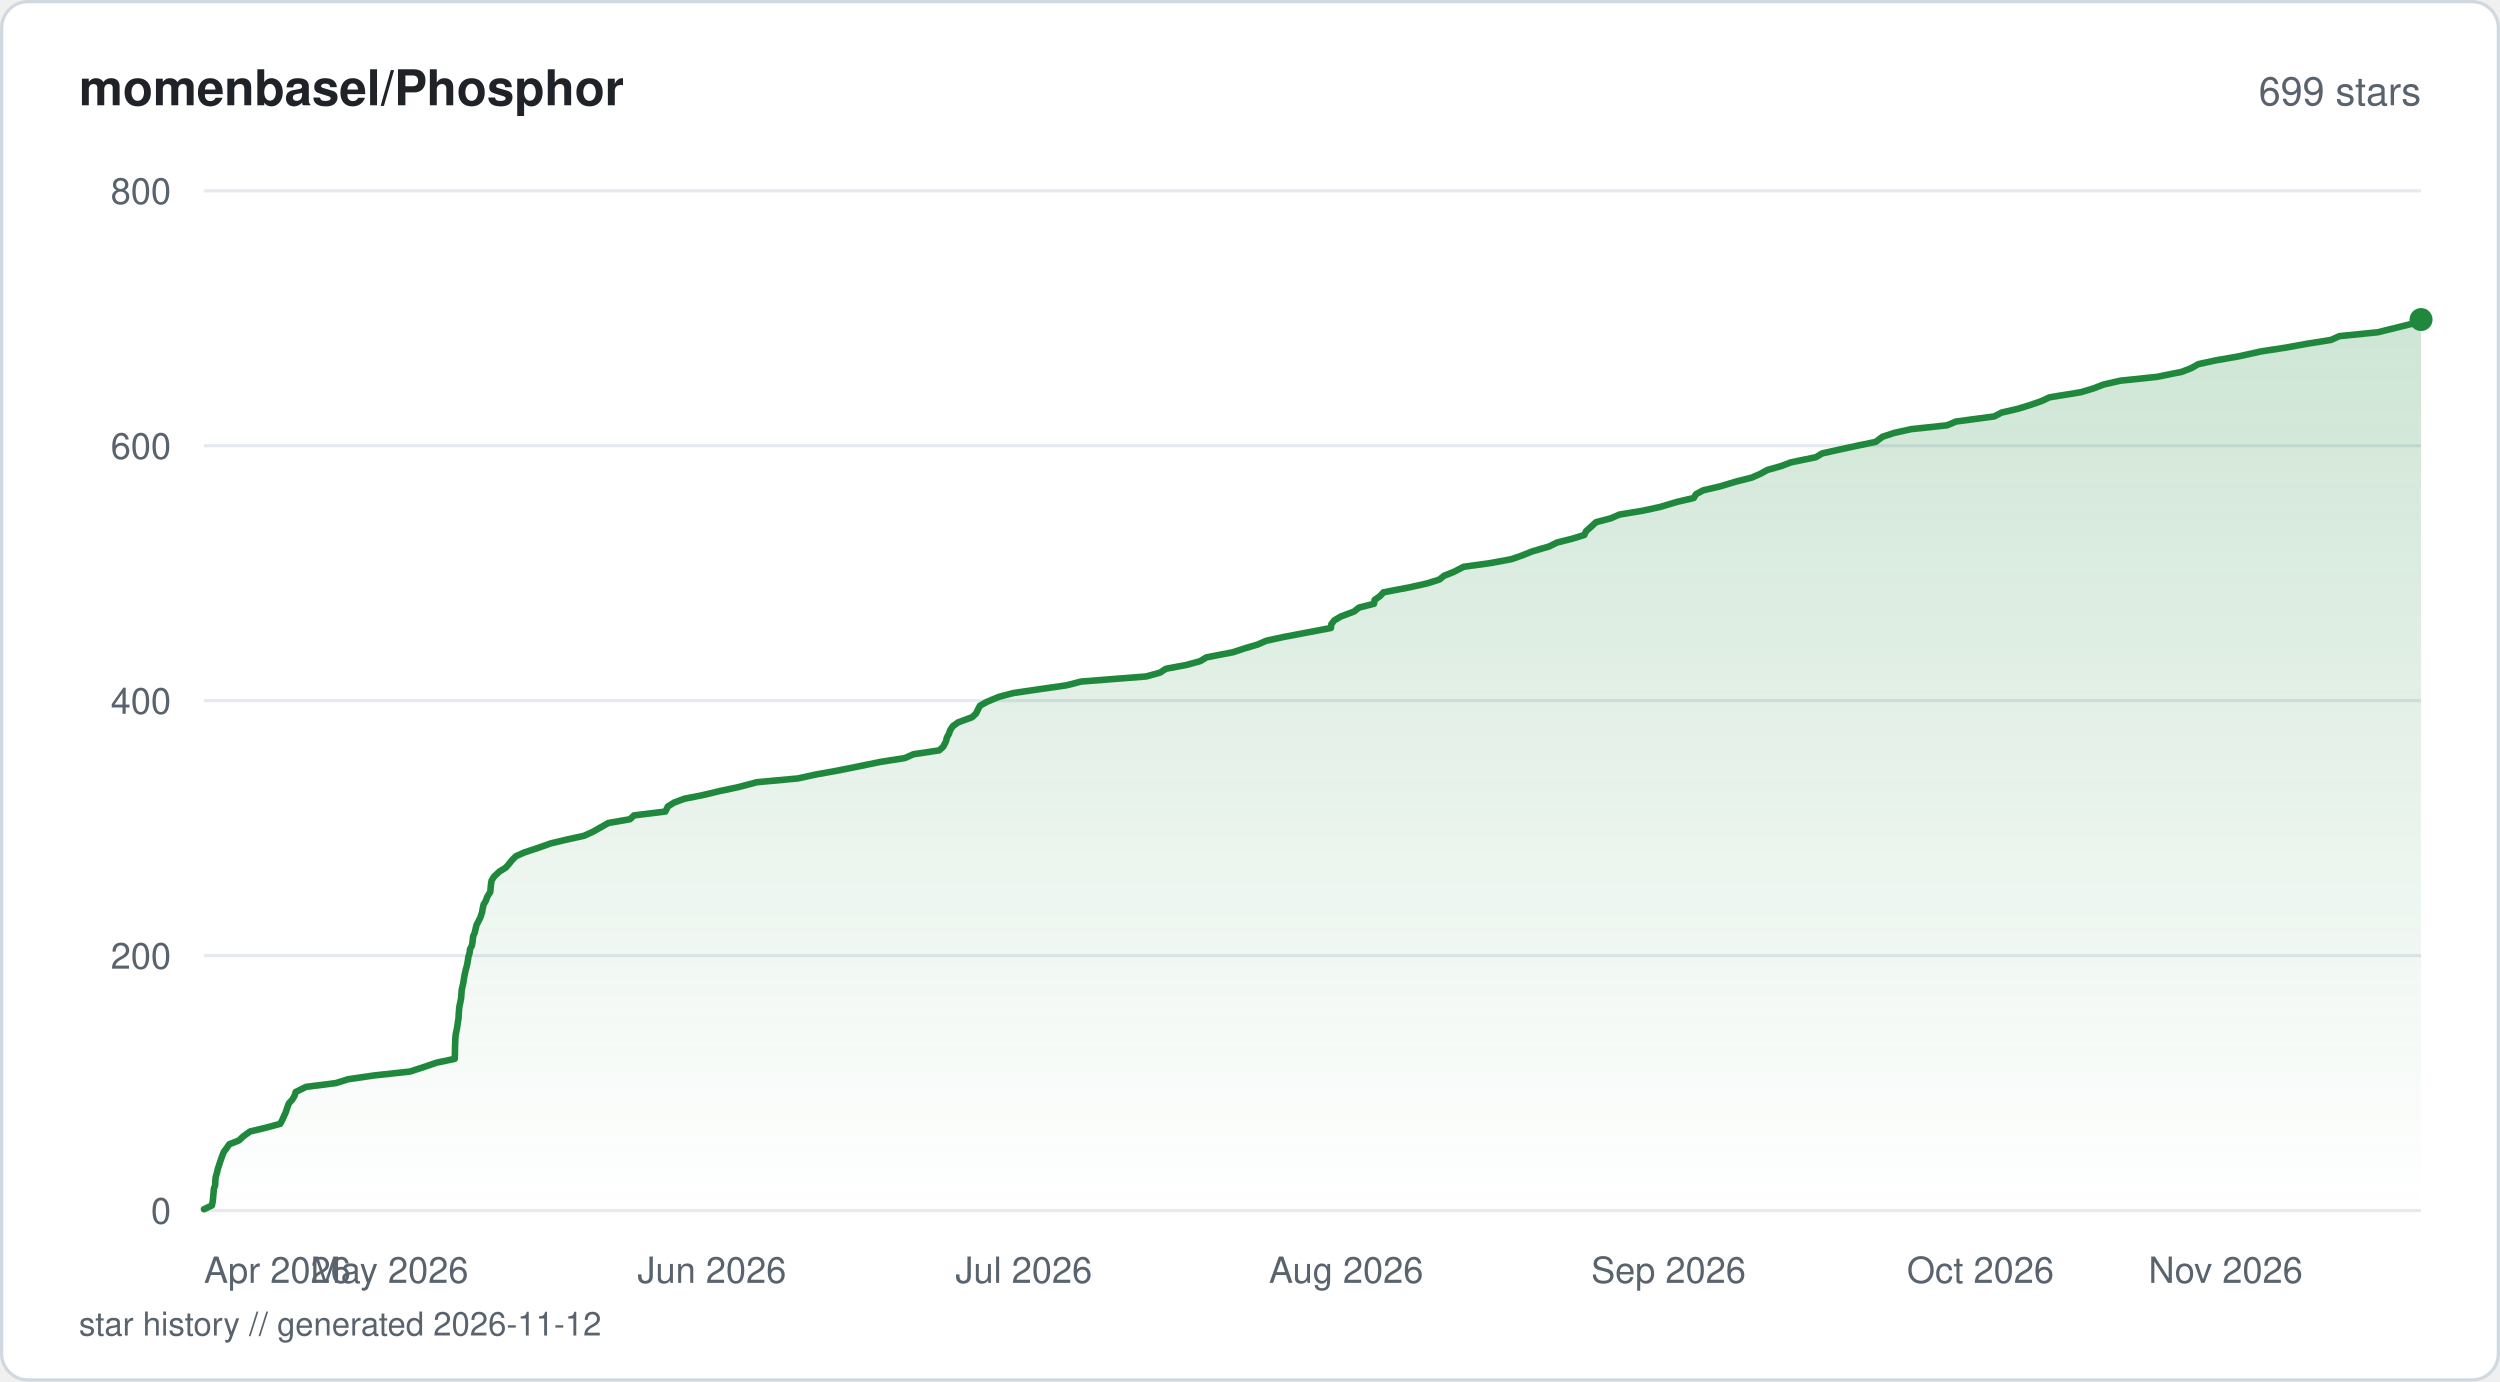
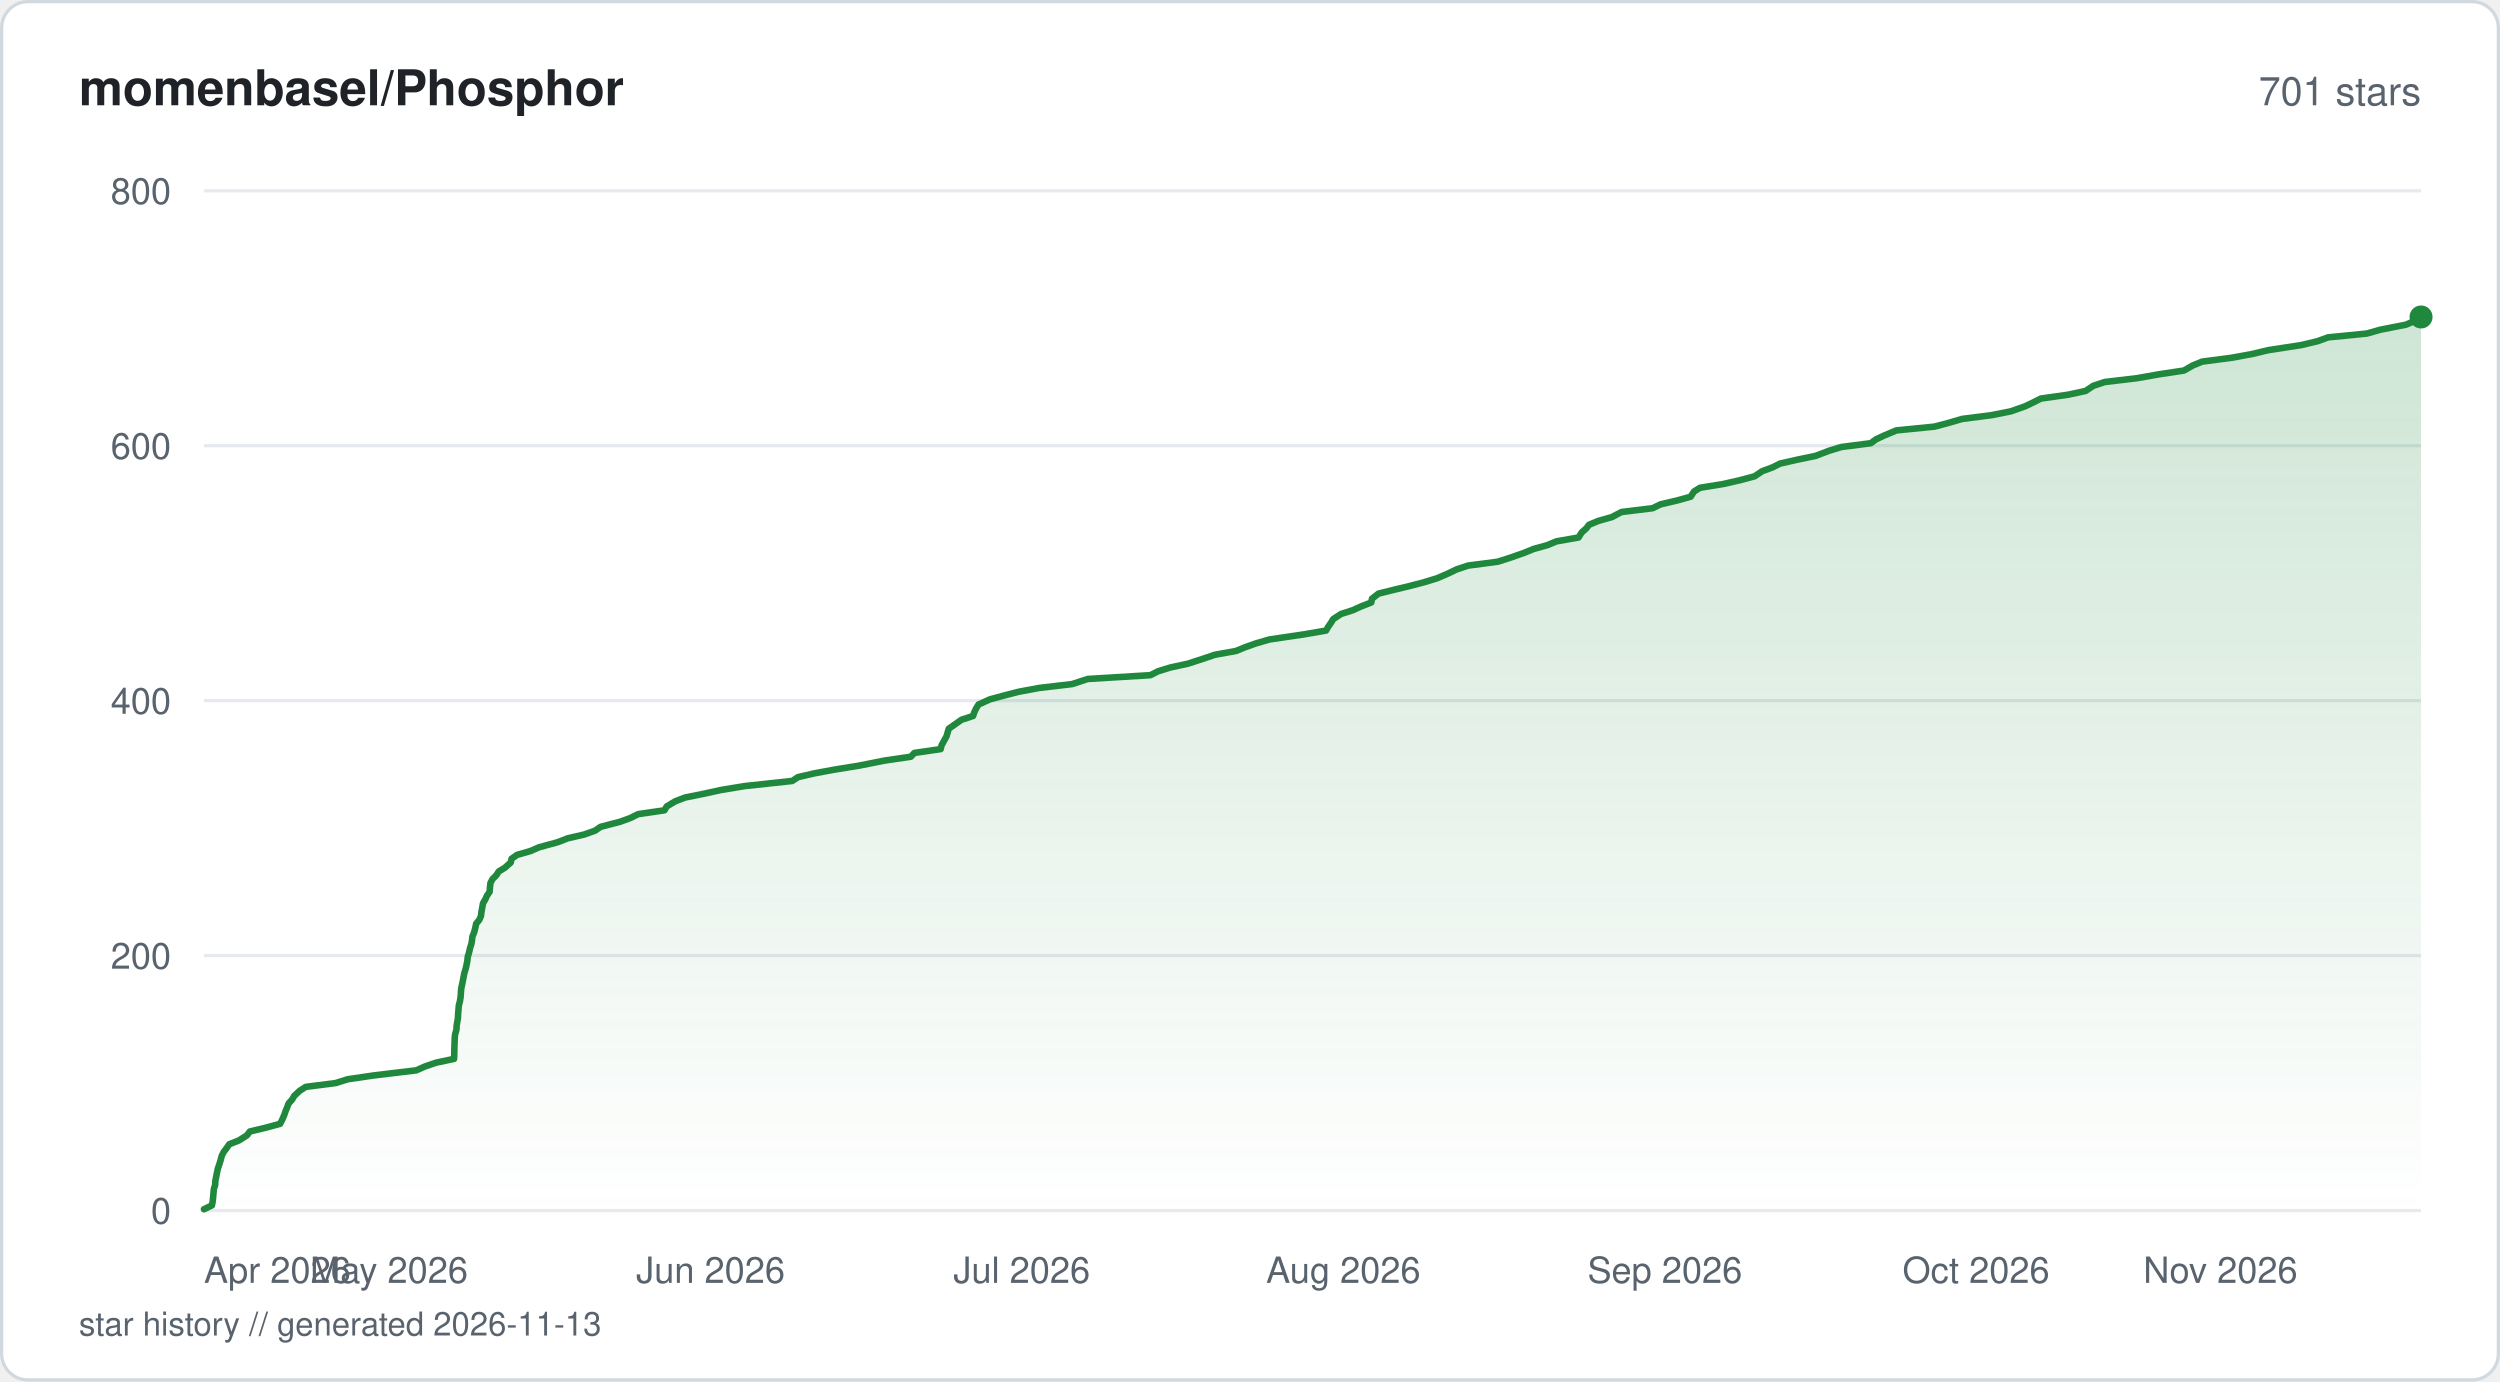
<svg xmlns="http://www.w3.org/2000/svg" viewBox="0 0 760 420" width="760" height="420" fill="none">
  <defs>
    <linearGradient id="fill-starhistorysvg" x1="0" y1="0" x2="0" y2="1">
      <stop offset="0%" stop-color="#1f883d" stop-opacity="0.22" />
      <stop offset="100%" stop-color="#1f883d" stop-opacity="0" />
    </linearGradient>
  </defs>
  <rect x="0.5" y="0.5" width="759" height="419" rx="8" fill="#ffffff" stroke="#d1d9e0" stroke-width="1" />
  <text x="24" y="32" fill="#1f2328" font-family="-apple-system, BlinkMacSystemFont, 'Segoe UI', Helvetica, Arial, sans-serif" font-size="15" font-weight="600">momenbasel/Phosphor</text>
-   <text x="736" y="32" fill="#59636e" font-family="-apple-system, BlinkMacSystemFont, 'Segoe UI', Helvetica, Arial, sans-serif" font-size="12" text-anchor="end">699 stars</text>
+   <text x="736" y="32" fill="#59636e" font-family="-apple-system, BlinkMacSystemFont, 'Segoe UI', Helvetica, Arial, sans-serif" font-size="12" text-anchor="end">701 stars</text>
  <line x1="62" y1="368" x2="736" y2="368" stroke="#e6eaef" stroke-width="1" />
  <text x="52" y="372" fill="#59636e" font-family="-apple-system, BlinkMacSystemFont, 'Segoe UI', Helvetica, Arial, sans-serif" font-size="11" text-anchor="end">0</text>
  <line x1="62" y1="290.5" x2="736" y2="290.5" stroke="#e6eaef" stroke-width="1" />
  <text x="52" y="294.5" fill="#59636e" font-family="-apple-system, BlinkMacSystemFont, 'Segoe UI', Helvetica, Arial, sans-serif" font-size="11" text-anchor="end">200</text>
  <line x1="62" y1="213" x2="736" y2="213" stroke="#e6eaef" stroke-width="1" />
  <text x="52" y="217" fill="#59636e" font-family="-apple-system, BlinkMacSystemFont, 'Segoe UI', Helvetica, Arial, sans-serif" font-size="11" text-anchor="end">400</text>
  <line x1="62" y1="135.5" x2="736" y2="135.5" stroke="#e6eaef" stroke-width="1" />
  <text x="52" y="139.5" fill="#59636e" font-family="-apple-system, BlinkMacSystemFont, 'Segoe UI', Helvetica, Arial, sans-serif" font-size="11" text-anchor="end">600</text>
  <line x1="62" y1="58" x2="736" y2="58" stroke="#e6eaef" stroke-width="1" />
  <text x="52" y="62" fill="#59636e" font-family="-apple-system, BlinkMacSystemFont, 'Segoe UI', Helvetica, Arial, sans-serif" font-size="11" text-anchor="end">800</text>
-   <path d="M62 367.61 L64.43 366.45 L64.66 365.29 L64.82 363.74 L64.92 362.58 L65.02 361.41 L65.42 360.25 L65.45 359.09 L65.56 357.93 L65.99 356.38 L66.26 355.21 L66.65 354.05 L67.02 352.89 L67.42 351.73 L68.04 350.18 L68.92 349.01 L69.71 347.85 L72.66 346.69 L73.86 345.53 L75.99 343.98 L80.87 342.81 L85.18 341.65 L85.81 340.49 L86.32 339.33 L86.86 338.16 L87.37 336.61 L87.8 335.45 L88.85 334.29 L89.53 333.13 L89.9 331.96 L93.03 330.41 L102.13 329.25 L105.83 328.09 L113.77 326.93 L124.58 325.76 L129.36 324.21 L132.74 323.05 L138.23 321.89 L138.28 320.73 L138.31 319.56 L138.33 318.4 L138.38 316.85 L138.42 315.69 L138.53 314.52 L138.77 313.36 L139 312.2 L139.2 310.65 L139.4 309.49 L139.45 308.33 L139.54 307.16 L139.65 306 L139.99 304.45 L140.19 303.29 L140.28 302.13 L140.35 300.96 L140.63 299.8 L140.87 298.64 L141.1 297.09 L141.33 295.93 L141.6 294.76 L141.92 293.6 L142.16 292.44 L142.39 290.89 L142.75 289.73 L142.88 288.56 L143.48 287.4 L143.66 286.24 L143.82 284.69 L144.32 283.52 L144.58 282.36 L144.86 281.2 L145.47 280.04 L146.04 278.88 L146.55 277.33 L146.75 276.16 L147 275 L147.7 273.84 L148.09 272.68 L149.05 271.13 L149.15 269.96 L149.25 268.8 L149.46 267.64 L150.2 266.48 L151.84 264.93 L153.75 263.76 L154.76 262.6 L155.68 261.44 L156.87 260.27 L159.48 259.11 L164.17 257.56 L167.39 256.4 L172.25 255.24 L177.53 254.08 L180.12 252.91 L182.88 251.36 L184.9 250.2 L191.54 249.04 L192.73 247.88 L202.27 246.71 L203.03 245.16 L204.88 244 L207.97 242.84 L213.79 241.68 L218.65 240.51 L224.17 239.35 L230.08 237.8 L242.57 236.64 L247.85 235.48 L254.34 234.31 L260.16 233.15 L267.74 231.6 L275.1 230.44 L277.71 229.28 L285.51 228.11 L286.78 226.95 L287.56 225.4 L287.84 224.24 L288.48 223.08 L288.89 221.91 L289.66 220.75 L291.28 219.59 L295.51 218.04 L296.74 216.88 L297.29 215.71 L297.89 214.55 L299.96 213.39 L303.64 211.84 L308.08 210.68 L316.02 209.51 L324.14 208.35 L328.67 207.19 L348.43 205.64 L352.65 204.48 L354.41 203.31 L360.65 202.15 L364.85 200.99 L366.76 199.83 L374.81 198.28 L378.36 197.11 L382.29 195.95 L384.94 194.79 L390.26 193.63 L398.45 192.08 L404.59 190.91 L404.73 189.75 L405.62 188.59 L407.58 187.43 L411.67 185.88 L413.13 184.71 L417.69 183.55 L417.87 182.39 L419.49 181.23 L420.61 180.06 L428.69 178.51 L433.87 177.35 L437.54 176.19 L439.02 175.02 L441.95 173.86 L444.93 172.31 L453.22 171.15 L459.47 169.99 L462.8 168.83 L465.69 167.66 L470.97 166.11 L473.29 164.95 L477.87 163.79 L481.64 162.63 L482.17 161.46 L483.5 160.3 L485.18 158.75 L489.6 157.59 L492.3 156.43 L499.37 155.26 L504.73 154.1 L509.91 152.55 L514.89 151.39 L515.59 150.23 L517.77 149.06 L522.74 147.9 L527.93 146.35 L532.55 145.19 L535.18 144.02 L537.3 142.86 L541.42 141.7 L544.5 140.54 L552.03 138.99 L553.99 137.82 L559.23 136.66 L564.59 135.5 L570.19 134.34 L572.25 132.79 L575.73 131.63 L580.98 130.46 L591.89 129.3 L594.66 128.14 L606.26 126.59 L608.46 125.43 L613.48 124.26 L617.25 123.1 L620.59 121.94 L623.08 120.78 L632.58 119.23 L636.47 118.06 L639.48 116.9 L644.52 115.74 L655.66 114.57 L663.29 113.03 L666.26 111.86 L668.28 110.7 L673.64 109.54 L680.31 108.38 L687.41 106.82 L694.94 105.66 L701.35 104.5 L708.61 103.34 L711.18 102.18 L722.82 101.01 L729.12 99.46 L733.77 98.3 L736 97.14 L736 368 L62 368 Z" fill="url(#fill-starhistorysvg)" />
-   <path d="M62 367.61 L64.43 366.45 L64.66 365.29 L64.82 363.74 L64.92 362.58 L65.02 361.41 L65.42 360.25 L65.45 359.09 L65.56 357.93 L65.99 356.38 L66.26 355.21 L66.65 354.05 L67.02 352.89 L67.42 351.73 L68.04 350.18 L68.92 349.01 L69.71 347.85 L72.66 346.69 L73.86 345.53 L75.99 343.98 L80.87 342.81 L85.18 341.65 L85.81 340.49 L86.32 339.33 L86.86 338.16 L87.37 336.61 L87.8 335.45 L88.85 334.29 L89.53 333.13 L89.9 331.96 L93.03 330.41 L102.13 329.25 L105.83 328.09 L113.77 326.93 L124.58 325.76 L129.36 324.21 L132.74 323.05 L138.23 321.89 L138.28 320.73 L138.31 319.56 L138.33 318.4 L138.38 316.85 L138.42 315.69 L138.53 314.52 L138.77 313.36 L139 312.2 L139.2 310.65 L139.4 309.49 L139.45 308.33 L139.54 307.16 L139.65 306 L139.99 304.45 L140.19 303.29 L140.28 302.13 L140.35 300.96 L140.63 299.8 L140.87 298.64 L141.1 297.09 L141.33 295.93 L141.6 294.76 L141.92 293.6 L142.16 292.44 L142.39 290.89 L142.75 289.73 L142.88 288.56 L143.48 287.4 L143.66 286.24 L143.82 284.69 L144.32 283.52 L144.58 282.36 L144.86 281.2 L145.47 280.04 L146.04 278.88 L146.55 277.33 L146.75 276.16 L147 275 L147.7 273.84 L148.09 272.68 L149.05 271.13 L149.15 269.96 L149.25 268.8 L149.46 267.64 L150.2 266.48 L151.84 264.93 L153.75 263.76 L154.76 262.6 L155.68 261.44 L156.87 260.27 L159.48 259.11 L164.17 257.56 L167.39 256.4 L172.25 255.24 L177.53 254.08 L180.12 252.91 L182.88 251.36 L184.9 250.2 L191.54 249.04 L192.73 247.88 L202.27 246.71 L203.03 245.16 L204.88 244 L207.97 242.84 L213.79 241.68 L218.65 240.51 L224.17 239.35 L230.08 237.8 L242.57 236.64 L247.85 235.48 L254.34 234.31 L260.16 233.15 L267.74 231.6 L275.1 230.44 L277.71 229.28 L285.51 228.11 L286.78 226.95 L287.56 225.4 L287.84 224.24 L288.48 223.08 L288.89 221.91 L289.66 220.75 L291.28 219.59 L295.51 218.04 L296.74 216.88 L297.29 215.71 L297.89 214.55 L299.96 213.39 L303.64 211.84 L308.08 210.68 L316.02 209.51 L324.14 208.35 L328.67 207.19 L348.43 205.64 L352.65 204.48 L354.41 203.31 L360.65 202.15 L364.85 200.99 L366.76 199.83 L374.81 198.28 L378.36 197.11 L382.29 195.95 L384.94 194.79 L390.26 193.63 L398.45 192.08 L404.59 190.91 L404.73 189.75 L405.62 188.59 L407.58 187.43 L411.67 185.88 L413.13 184.71 L417.69 183.55 L417.87 182.39 L419.49 181.23 L420.61 180.06 L428.69 178.51 L433.87 177.35 L437.54 176.19 L439.02 175.02 L441.95 173.86 L444.93 172.31 L453.22 171.15 L459.47 169.99 L462.8 168.83 L465.69 167.66 L470.97 166.11 L473.29 164.95 L477.87 163.79 L481.64 162.63 L482.17 161.46 L483.5 160.3 L485.18 158.75 L489.6 157.59 L492.3 156.43 L499.37 155.26 L504.73 154.1 L509.91 152.55 L514.89 151.39 L515.59 150.23 L517.77 149.06 L522.74 147.9 L527.93 146.35 L532.55 145.19 L535.18 144.02 L537.3 142.86 L541.42 141.7 L544.5 140.54 L552.03 138.99 L553.99 137.82 L559.23 136.66 L564.59 135.5 L570.19 134.34 L572.25 132.79 L575.73 131.63 L580.98 130.46 L591.89 129.3 L594.66 128.14 L606.26 126.59 L608.46 125.43 L613.48 124.26 L617.25 123.1 L620.59 121.94 L623.08 120.78 L632.58 119.23 L636.47 118.06 L639.48 116.9 L644.52 115.74 L655.66 114.57 L663.29 113.03 L666.26 111.86 L668.28 110.7 L673.64 109.54 L680.31 108.38 L687.41 106.82 L694.94 105.66 L701.35 104.5 L708.61 103.34 L711.18 102.18 L722.82 101.01 L729.12 99.46 L733.77 98.3 L736 97.14" stroke="#1f883d" stroke-width="2" stroke-linejoin="round" stroke-linecap="round" fill="none" />
-   <circle cx="736" cy="97.14" r="3.5" fill="#1f883d" />
+   <path d="M62 367.61 L64.42 366.45 L64.65 365.29 L64.81 363.74 L64.91 362.58 L65.02 361.41 L65.41 360.25 L65.45 359.09 L65.76 357.54 L65.98 356.38 L66.24 355.21 L66.64 354.05 L67.01 352.89 L67.42 351.34 L68.02 350.18 L68.9 349.01 L69.7 347.85 L72.64 346.69 L75.08 345.14 L75.95 343.98 L80.83 342.81 L85.13 341.65 L85.75 340.49 L86.42 338.94 L86.81 337.78 L87.31 336.61 L87.73 335.45 L88.79 334.29 L89.46 333.13 L91.13 331.58 L92.95 330.41 L102.03 329.25 L105.72 328.09 L113.64 326.93 L126.55 325.38 L129.19 324.21 L132.57 323.05 L138.04 321.89 L138.09 320.73 L138.12 319.18 L138.15 318.01 L138.19 316.85 L138.23 315.69 L138.34 314.52 L138.76 312.98 L138.81 311.81 L139.01 310.65 L139.21 309.49 L139.26 308.33 L139.39 306.77 L139.49 305.61 L139.8 304.45 L140 303.29 L140.09 302.13 L140.2 300.58 L140.45 299.41 L140.69 298.25 L140.91 297.09 L141.13 295.93 L141.6 294.38 L141.85 293.21 L142.08 292.05 L142.19 290.89 L142.55 289.73 L142.9 288.18 L143.29 287.01 L143.49 285.85 L143.62 284.69 L144.11 283.52 L144.51 281.98 L144.75 280.81 L145.69 279.65 L146.21 278.49 L146.34 277.33 L146.63 275.77 L146.83 274.61 L147.51 273.45 L148.04 272.29 L148.84 271.13 L148.96 269.58 L149.1 268.41 L149.71 267.25 L150.87 266.09 L151.61 264.93 L153.52 263.76 L155.25 262.21 L155.53 261.05 L157.17 259.89 L161.22 258.73 L163.92 257.56 L169.61 256.01 L172.57 254.85 L177.61 253.69 L180.87 252.53 L182.58 251.36 L188.53 249.81 L191.69 248.65 L194.02 247.49 L202 246.33 L202.68 245.16 L205.24 243.61 L208.26 242.45 L214 241.29 L219.31 240.13 L226.45 238.96 L240.85 237.41 L242.58 236.25 L247.6 235.09 L253.88 233.93 L261.14 232.76 L268.93 231.21 L276.88 230.05 L277.98 228.89 L285.96 227.73 L286.24 226.56 L287.09 225.01 L287.74 223.85 L288.08 222.69 L288.42 221.53 L290.09 220.36 L292.28 218.81 L295.82 217.65 L296.2 216.49 L296.76 215.33 L297.48 214.16 L300.92 212.61 L305.19 211.45 L309.7 210.29 L315.94 209.13 L325.93 207.96 L330.66 206.41 L349.73 205.25 L352.01 204.09 L355.74 202.93 L361.12 201.76 L365.88 200.21 L369.31 199.05 L375.76 197.89 L378.59 196.73 L381.91 195.56 L385.92 194.4 L396.4 192.85 L403.12 191.69 L403.78 190.53 L404.6 189.36 L405.3 188.2 L407.68 186.65 L411.29 185.49 L413.84 184.33 L416.86 183.16 L417.08 182 L419.08 180.45 L423.77 179.29 L428.6 178.13 L433.04 176.96 L436.86 175.8 L440.43 174.25 L442.82 173.09 L446.36 171.93 L455.33 170.76 L458.95 169.6 L463.38 168.05 L466.19 166.89 L470.38 165.73 L473.21 164.56 L479.87 163.4 L480.84 161.85 L482.17 160.69 L483.08 159.53 L485.88 158.36 L489.99 157.2 L492.94 155.65 L502.42 154.49 L504.81 153.32 L509.79 152.16 L513.96 151 L514.95 149.45 L516.77 148.29 L523.91 147.13 L529.02 145.96 L533.39 144.8 L535.69 143.25 L538.82 142.09 L541.17 140.92 L546.3 139.76 L551.91 138.6 L555.97 137.05 L559.77 135.89 L568.73 134.73 L570.3 133.56 L572.79 132.4 L576.47 130.85 L588.09 129.69 L592.47 128.53 L596.45 127.36 L605.49 126.2 L611.31 125.04 L615.69 123.49 L618.12 122.33 L620.43 121.16 L628.67 120 L634.05 118.84 L636.34 117.29 L639.85 116.13 L649.73 114.96 L656.24 113.8 L663.93 112.64 L666.63 111.09 L669.46 109.93 L678.41 108.76 L684.73 107.6 L689.57 106.44 L699.66 104.89 L704.55 103.72 L707.75 102.56 L719.52 101.4 L723.58 100.24 L731.45 98.69 L734.14 97.52 L736 96.36 L736 368 L62 368 Z" fill="url(#fill-starhistorysvg)" />
+   <path d="M62 367.61 L64.42 366.45 L64.65 365.29 L64.81 363.74 L64.91 362.58 L65.02 361.41 L65.41 360.25 L65.45 359.09 L65.76 357.54 L65.98 356.38 L66.24 355.21 L66.64 354.05 L67.01 352.89 L67.42 351.34 L68.02 350.18 L68.9 349.01 L69.7 347.85 L72.64 346.69 L75.08 345.14 L75.95 343.98 L80.83 342.81 L85.13 341.65 L85.75 340.49 L86.42 338.94 L86.81 337.78 L87.31 336.61 L87.73 335.45 L88.79 334.29 L89.46 333.13 L91.13 331.58 L92.95 330.41 L102.03 329.25 L105.72 328.09 L113.64 326.93 L126.55 325.38 L129.19 324.21 L132.57 323.05 L138.04 321.89 L138.09 320.73 L138.12 319.18 L138.15 318.01 L138.19 316.85 L138.23 315.69 L138.34 314.52 L138.76 312.98 L138.81 311.81 L139.01 310.65 L139.21 309.49 L139.26 308.33 L139.39 306.77 L139.49 305.61 L139.8 304.45 L140 303.29 L140.09 302.13 L140.2 300.58 L140.45 299.41 L140.69 298.25 L140.91 297.09 L141.13 295.93 L141.6 294.38 L141.85 293.21 L142.08 292.05 L142.19 290.89 L142.55 289.73 L142.9 288.18 L143.29 287.01 L143.49 285.85 L143.62 284.69 L144.11 283.52 L144.51 281.98 L144.75 280.81 L145.69 279.65 L146.21 278.49 L146.34 277.33 L146.63 275.77 L146.83 274.61 L147.51 273.45 L148.04 272.29 L148.84 271.13 L148.96 269.58 L149.1 268.41 L149.71 267.25 L150.87 266.09 L151.61 264.93 L153.52 263.76 L155.25 262.21 L155.53 261.05 L157.17 259.89 L161.22 258.73 L163.92 257.56 L169.61 256.01 L172.57 254.85 L177.61 253.69 L180.87 252.53 L182.58 251.36 L188.53 249.81 L191.69 248.65 L194.02 247.49 L202 246.33 L202.68 245.16 L205.24 243.61 L208.26 242.45 L214 241.29 L219.31 240.13 L226.45 238.96 L240.85 237.41 L242.58 236.25 L247.6 235.09 L253.88 233.93 L261.14 232.76 L268.93 231.21 L276.88 230.05 L277.98 228.89 L285.96 227.73 L286.24 226.56 L287.09 225.01 L287.74 223.85 L288.08 222.69 L288.42 221.53 L290.09 220.36 L292.28 218.81 L295.82 217.65 L296.2 216.49 L296.76 215.33 L297.48 214.16 L300.92 212.61 L305.19 211.45 L309.7 210.29 L315.94 209.13 L325.93 207.96 L330.66 206.41 L349.73 205.25 L352.01 204.09 L355.74 202.93 L361.12 201.76 L365.88 200.21 L369.31 199.05 L375.76 197.89 L378.59 196.73 L381.91 195.56 L385.92 194.4 L396.4 192.85 L403.12 191.69 L403.78 190.53 L404.6 189.36 L405.3 188.2 L407.68 186.65 L411.29 185.49 L413.84 184.33 L416.86 183.16 L417.08 182 L419.08 180.45 L423.77 179.29 L428.6 178.13 L433.04 176.96 L436.86 175.8 L440.43 174.25 L442.82 173.09 L446.36 171.93 L455.33 170.76 L458.95 169.6 L463.38 168.05 L466.19 166.89 L470.38 165.73 L473.21 164.56 L479.87 163.4 L480.84 161.85 L482.17 160.69 L483.08 159.53 L485.88 158.36 L489.99 157.2 L492.94 155.65 L502.42 154.49 L504.81 153.32 L509.79 152.16 L513.96 151 L514.95 149.45 L516.77 148.29 L523.91 147.13 L529.02 145.96 L533.39 144.8 L535.69 143.25 L538.82 142.09 L541.17 140.92 L546.3 139.76 L551.91 138.6 L555.97 137.05 L559.77 135.89 L568.73 134.73 L570.3 133.56 L572.79 132.4 L576.47 130.85 L588.09 129.69 L592.47 128.53 L596.45 127.36 L605.49 126.2 L611.31 125.04 L615.69 123.49 L618.12 122.33 L620.43 121.16 L628.67 120 L634.05 118.84 L636.34 117.29 L639.85 116.13 L649.73 114.96 L656.24 113.8 L663.93 112.64 L666.63 111.09 L669.46 109.93 L678.41 108.76 L684.73 107.6 L689.57 106.44 L699.66 104.89 L704.55 103.72 L707.75 102.56 L719.52 101.4 L723.58 100.24 L731.45 98.69 L734.14 97.52 L736 96.36" stroke="#1f883d" stroke-width="2" stroke-linejoin="round" stroke-linecap="round" fill="none" />
+   <circle cx="736" cy="96.36" r="3.5" fill="#1f883d" />
  <text x="62" y="390" fill="#59636e" font-family="-apple-system, BlinkMacSystemFont, 'Segoe UI', Helvetica, Arial, sans-serif" font-size="11" text-anchor="start">Apr 2026</text>
-   <text x="118.4" y="390" fill="#59636e" font-family="-apple-system, BlinkMacSystemFont, 'Segoe UI', Helvetica, Arial, sans-serif" font-size="11" text-anchor="middle">May 2026</text>
-   <text x="216.4" y="390" fill="#59636e" font-family="-apple-system, BlinkMacSystemFont, 'Segoe UI', Helvetica, Arial, sans-serif" font-size="11" text-anchor="middle">Jun 2026</text>
-   <text x="311.23" y="390" fill="#59636e" font-family="-apple-system, BlinkMacSystemFont, 'Segoe UI', Helvetica, Arial, sans-serif" font-size="11" text-anchor="middle">Jul 2026</text>
-   <text x="409.22" y="390" fill="#59636e" font-family="-apple-system, BlinkMacSystemFont, 'Segoe UI', Helvetica, Arial, sans-serif" font-size="11" text-anchor="middle">Aug 2026</text>
-   <text x="507.22" y="390" fill="#59636e" font-family="-apple-system, BlinkMacSystemFont, 'Segoe UI', Helvetica, Arial, sans-serif" font-size="11" text-anchor="middle">Sep 2026</text>
-   <text x="602.05" y="390" fill="#59636e" font-family="-apple-system, BlinkMacSystemFont, 'Segoe UI', Helvetica, Arial, sans-serif" font-size="11" text-anchor="middle">Oct 2026</text>
-   <text x="700.05" y="390" fill="#59636e" font-family="-apple-system, BlinkMacSystemFont, 'Segoe UI', Helvetica, Arial, sans-serif" font-size="11" text-anchor="end">Nov 2026</text>
-   <text x="24" y="406" fill="#59636e" font-family="-apple-system, BlinkMacSystemFont, 'Segoe UI', Helvetica, Arial, sans-serif" font-size="10">star history // generated 2026-11-12</text>
+   <text x="118.26" y="390" fill="#59636e" font-family="-apple-system, BlinkMacSystemFont, 'Segoe UI', Helvetica, Arial, sans-serif" font-size="11" text-anchor="middle">May 2026</text>
+   <text x="216.01" y="390" fill="#59636e" font-family="-apple-system, BlinkMacSystemFont, 'Segoe UI', Helvetica, Arial, sans-serif" font-size="11" text-anchor="middle">Jun 2026</text>
+   <text x="310.61" y="390" fill="#59636e" font-family="-apple-system, BlinkMacSystemFont, 'Segoe UI', Helvetica, Arial, sans-serif" font-size="11" text-anchor="middle">Jul 2026</text>
+   <text x="408.36" y="390" fill="#59636e" font-family="-apple-system, BlinkMacSystemFont, 'Segoe UI', Helvetica, Arial, sans-serif" font-size="11" text-anchor="middle">Aug 2026</text>
+   <text x="506.12" y="390" fill="#59636e" font-family="-apple-system, BlinkMacSystemFont, 'Segoe UI', Helvetica, Arial, sans-serif" font-size="11" text-anchor="middle">Sep 2026</text>
+   <text x="600.72" y="390" fill="#59636e" font-family="-apple-system, BlinkMacSystemFont, 'Segoe UI', Helvetica, Arial, sans-serif" font-size="11" text-anchor="middle">Oct 2026</text>
+   <text x="698.47" y="390" fill="#59636e" font-family="-apple-system, BlinkMacSystemFont, 'Segoe UI', Helvetica, Arial, sans-serif" font-size="11" text-anchor="end">Nov 2026</text>
+   <text x="24" y="406" fill="#59636e" font-family="-apple-system, BlinkMacSystemFont, 'Segoe UI', Helvetica, Arial, sans-serif" font-size="10">star history // generated 2026-11-13</text>
</svg>
